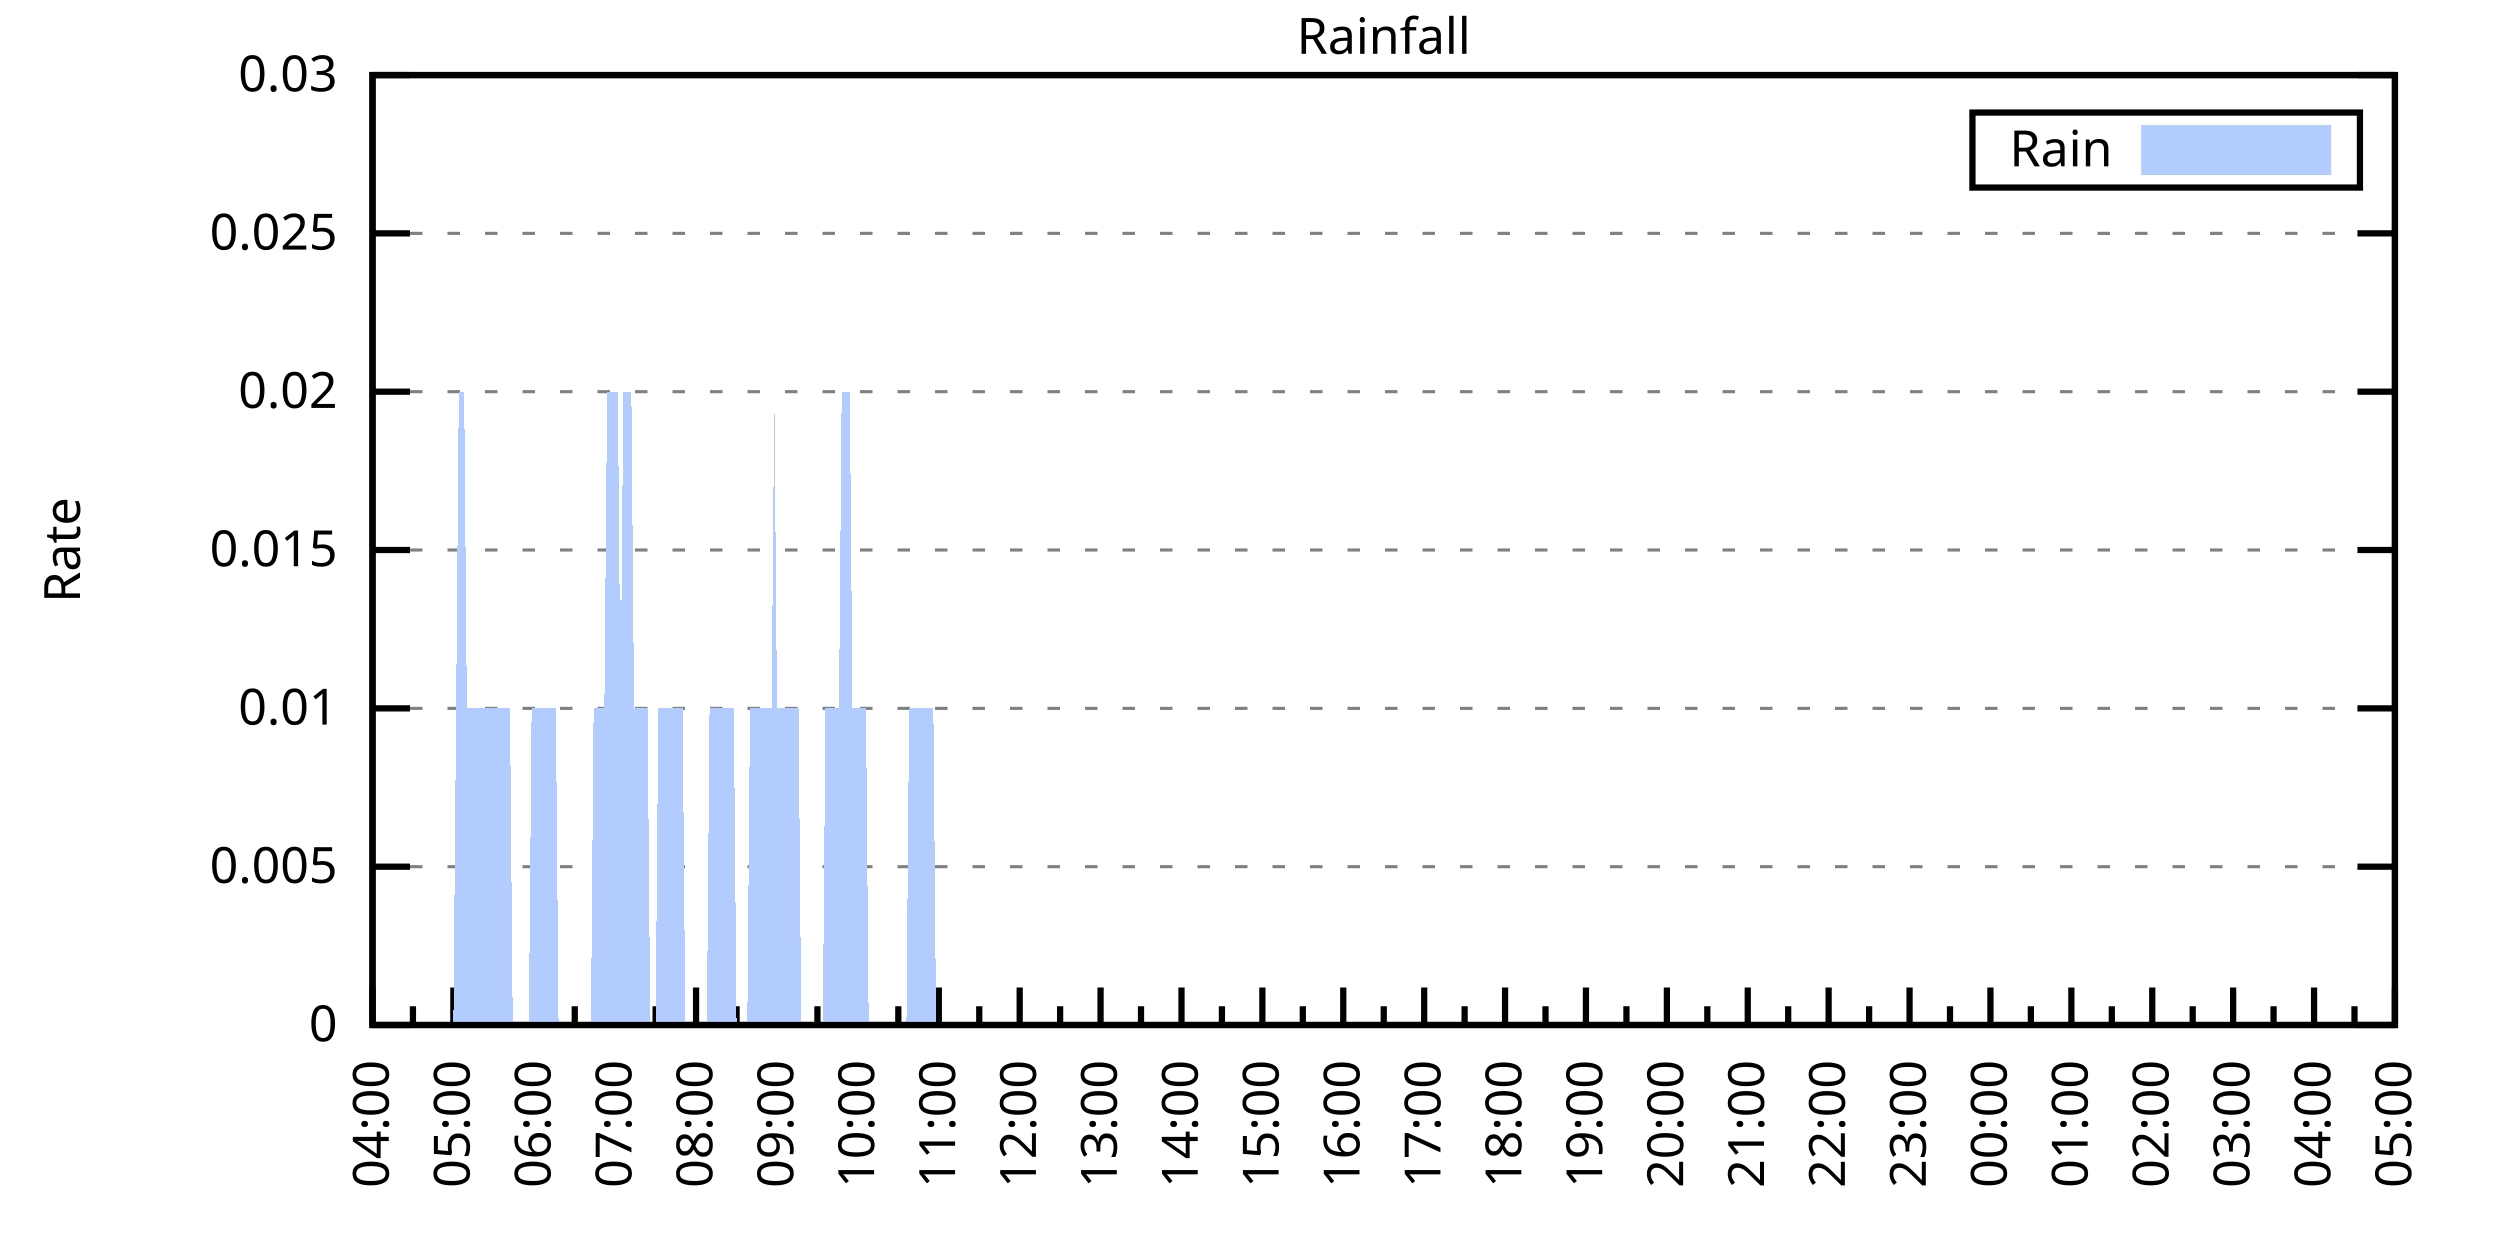
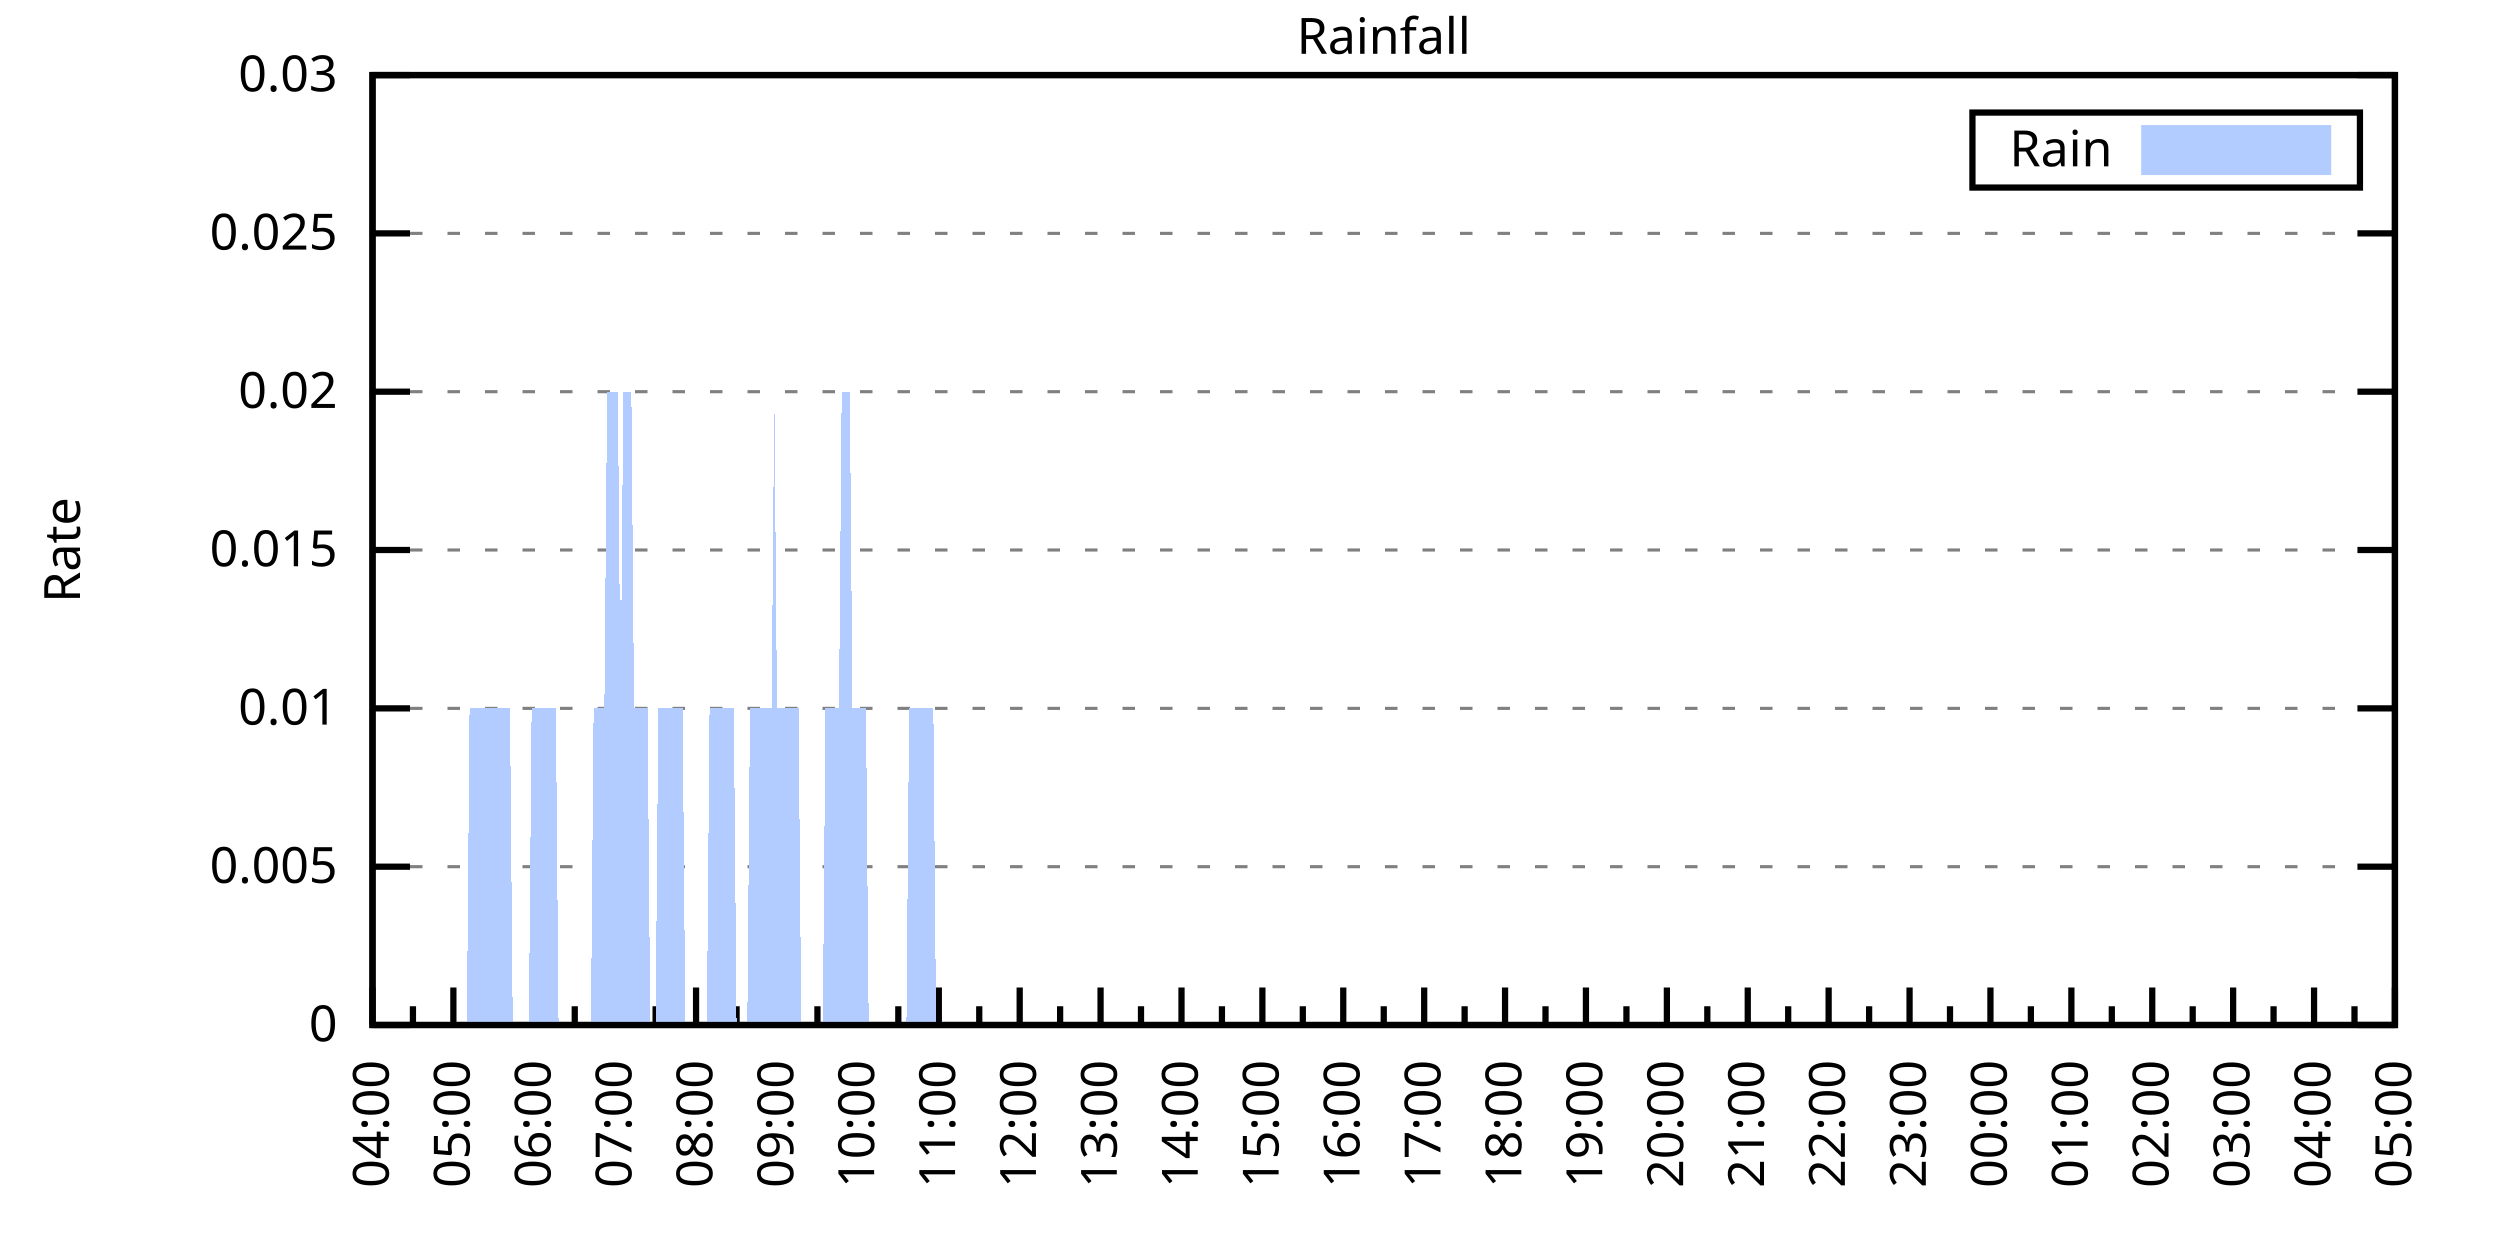
<svg xmlns="http://www.w3.org/2000/svg" xmlns:xlink="http://www.w3.org/1999/xlink" width="400" height="200" viewBox="0 0 400 200">
  <g id="gnuplot_canvas">
    <rect x="0" y="0" width="400" height="200" fill="none" />
    <defs>
      <circle id="gpDot" r="0.5" stroke-width="0.5" stroke="currentColor" />
      <path id="gpPt0" stroke-width="0.333" stroke="currentColor" d="M-1,0 h2 M0,-1 v2" />
      <path id="gpPt1" stroke-width="0.333" stroke="currentColor" d="M-1,-1 L1,1 M1,-1 L-1,1" />
      <path id="gpPt2" stroke-width="0.333" stroke="currentColor" d="M-1,0 L1,0 M0,-1 L0,1 M-1,-1 L1,1 M-1,1 L1,-1" />
      <rect id="gpPt3" stroke-width="0.333" stroke="currentColor" x="-1" y="-1" width="2" height="2" />
      <rect id="gpPt4" stroke-width="0.333" stroke="currentColor" fill="currentColor" x="-1" y="-1" width="2" height="2" />
      <circle id="gpPt5" stroke-width="0.333" stroke="currentColor" cx="0" cy="0" r="1" />
      <use xlink:href="#gpPt5" id="gpPt6" fill="currentColor" stroke="none" />
      <path id="gpPt7" stroke-width="0.333" stroke="currentColor" d="M0,-1.33 L-1.33,0.67 L1.33,0.67 z" />
      <use xlink:href="#gpPt7" id="gpPt8" fill="currentColor" stroke="none" />
      <use xlink:href="#gpPt7" id="gpPt9" stroke="currentColor" transform="rotate(180)" />
      <use xlink:href="#gpPt9" id="gpPt10" fill="currentColor" stroke="none" />
      <use xlink:href="#gpPt3" id="gpPt11" stroke="currentColor" transform="rotate(45)" />
      <use xlink:href="#gpPt11" id="gpPt12" fill="currentColor" stroke="none" />
      <path id="gpPt13" stroke-width="0.333" stroke="currentColor" d="M0,1.330 L1.265,0.411 L0.782,-1.067 L-0.782,-1.076 L-1.265,0.411 z" />
      <use xlink:href="#gpPt13" id="gpPt14" fill="currentColor" stroke="none" />
      <filter id="textbox" filterUnits="objectBoundingBox" x="0" y="0" height="1" width="1">
        <feFlood flood-color="white" flood-opacity="1" result="bgnd" />
        <feComposite in="SourceGraphic" in2="bgnd" operator="atop" />
      </filter>
      <filter id="greybox" filterUnits="objectBoundingBox" x="0" y="0" height="1" width="1">
        <feFlood flood-color="lightgrey" flood-opacity="1" result="grey" />
        <feComposite in="SourceGraphic" in2="grey" operator="atop" />
      </filter>
    </defs>
    <g fill="none" color="white" stroke="currentColor" stroke-width="1.00" stroke-linecap="butt" stroke-linejoin="miter">
</g>
    <g fill="none" color="black" stroke="currentColor" stroke-width="1.00" stroke-linecap="butt" stroke-linejoin="miter">
      <g stroke="none" shape-rendering="crispEdges">
        <polygon fill="rgb(255, 255, 255)" points="59.60,164.00 383.18,164.00 383.18,12.02 59.60,12.02 " />
      </g>
    </g>
    <g fill="none" color="black" stroke="currentColor" stroke-width="1.00" stroke-linecap="butt" stroke-linejoin="miter">
</g>
    <g fill="none" color="black" stroke="black" stroke-width="0.50" stroke-linecap="butt" stroke-linejoin="miter">
</g>
    <g fill="none" color="gray" stroke="currentColor" stroke-width="0.50" stroke-linecap="butt" stroke-linejoin="miter">
      <path stroke="gray" stroke-dasharray="2,4" class="gridline" d="M59.60,164.00 L383.19,164.00  " />
    </g>
    <g fill="none" color="gray" stroke="gray" stroke-width="1.00" stroke-linecap="butt" stroke-linejoin="miter">
</g>
    <g fill="none" color="black" stroke="currentColor" stroke-width="1.00" stroke-linecap="butt" stroke-linejoin="miter">
      <path stroke="black" d="M59.60,164.00 L65.60,164.00 M383.19,164.00 L377.19,164.00  " />
      <g transform="translate(54.00,166.60)" stroke="none" fill="black" font-family="Sans" font-size="8.00" text-anchor="end">
        <text>
          <tspan font-family="Sans"> 0</tspan>
        </text>
      </g>
    </g>
    <g fill="none" color="black" stroke="currentColor" stroke-width="1.00" stroke-linecap="butt" stroke-linejoin="miter">
</g>
    <g fill="none" color="black" stroke="black" stroke-width="0.50" stroke-linecap="butt" stroke-linejoin="miter">
</g>
    <g fill="none" color="gray" stroke="currentColor" stroke-width="0.50" stroke-linecap="butt" stroke-linejoin="miter">
      <path stroke="gray" stroke-dasharray="2,4" class="gridline" d="M59.60,138.67 L383.19,138.67  " />
    </g>
    <g fill="none" color="gray" stroke="gray" stroke-width="1.00" stroke-linecap="butt" stroke-linejoin="miter">
</g>
    <g fill="none" color="black" stroke="currentColor" stroke-width="1.00" stroke-linecap="butt" stroke-linejoin="miter">
      <path stroke="black" d="M59.60,138.67 L65.60,138.67 M383.19,138.67 L377.19,138.67  " />
      <g transform="translate(54.00,141.27)" stroke="none" fill="black" font-family="Sans" font-size="8.00" text-anchor="end">
        <text>
          <tspan font-family="Sans"> 0.005</tspan>
        </text>
      </g>
    </g>
    <g fill="none" color="black" stroke="currentColor" stroke-width="1.00" stroke-linecap="butt" stroke-linejoin="miter">
</g>
    <g fill="none" color="black" stroke="black" stroke-width="0.50" stroke-linecap="butt" stroke-linejoin="miter">
</g>
    <g fill="none" color="gray" stroke="currentColor" stroke-width="0.50" stroke-linecap="butt" stroke-linejoin="miter">
      <path stroke="gray" stroke-dasharray="2,4" class="gridline" d="M59.60,113.34 L383.19,113.34  " />
    </g>
    <g fill="none" color="gray" stroke="gray" stroke-width="1.00" stroke-linecap="butt" stroke-linejoin="miter">
</g>
    <g fill="none" color="black" stroke="currentColor" stroke-width="1.00" stroke-linecap="butt" stroke-linejoin="miter">
      <path stroke="black" d="M59.60,113.34 L65.60,113.34 M383.19,113.34 L377.19,113.34  " />
      <g transform="translate(54.00,115.94)" stroke="none" fill="black" font-family="Sans" font-size="8.00" text-anchor="end">
        <text>
          <tspan font-family="Sans"> 0.01</tspan>
        </text>
      </g>
    </g>
    <g fill="none" color="black" stroke="currentColor" stroke-width="1.00" stroke-linecap="butt" stroke-linejoin="miter">
</g>
    <g fill="none" color="black" stroke="black" stroke-width="0.50" stroke-linecap="butt" stroke-linejoin="miter">
</g>
    <g fill="none" color="gray" stroke="currentColor" stroke-width="0.50" stroke-linecap="butt" stroke-linejoin="miter">
      <path stroke="gray" stroke-dasharray="2,4" class="gridline" d="M59.60,88.00 L383.19,88.00  " />
    </g>
    <g fill="none" color="gray" stroke="gray" stroke-width="1.00" stroke-linecap="butt" stroke-linejoin="miter">
</g>
    <g fill="none" color="black" stroke="currentColor" stroke-width="1.00" stroke-linecap="butt" stroke-linejoin="miter">
      <path stroke="black" d="M59.60,88.00 L65.60,88.00 M383.19,88.00 L377.19,88.00  " />
      <g transform="translate(54.00,90.60)" stroke="none" fill="black" font-family="Sans" font-size="8.00" text-anchor="end">
        <text>
          <tspan font-family="Sans"> 0.015</tspan>
        </text>
      </g>
    </g>
    <g fill="none" color="black" stroke="currentColor" stroke-width="1.00" stroke-linecap="butt" stroke-linejoin="miter">
</g>
    <g fill="none" color="black" stroke="black" stroke-width="0.50" stroke-linecap="butt" stroke-linejoin="miter">
</g>
    <g fill="none" color="gray" stroke="currentColor" stroke-width="0.50" stroke-linecap="butt" stroke-linejoin="miter">
      <path stroke="gray" stroke-dasharray="2,4" class="gridline" d="M59.60,62.67 L383.19,62.67  " />
    </g>
    <g fill="none" color="gray" stroke="gray" stroke-width="1.00" stroke-linecap="butt" stroke-linejoin="miter">
</g>
    <g fill="none" color="black" stroke="currentColor" stroke-width="1.00" stroke-linecap="butt" stroke-linejoin="miter">
      <path stroke="black" d="M59.60,62.67 L65.60,62.67 M383.19,62.67 L377.19,62.67  " />
      <g transform="translate(54.00,65.27)" stroke="none" fill="black" font-family="Sans" font-size="8.00" text-anchor="end">
        <text>
          <tspan font-family="Sans"> 0.02</tspan>
        </text>
      </g>
    </g>
    <g fill="none" color="black" stroke="currentColor" stroke-width="1.00" stroke-linecap="butt" stroke-linejoin="miter">
</g>
    <g fill="none" color="black" stroke="black" stroke-width="0.50" stroke-linecap="butt" stroke-linejoin="miter">
</g>
    <g fill="none" color="gray" stroke="currentColor" stroke-width="0.50" stroke-linecap="butt" stroke-linejoin="miter">
      <path stroke="gray" stroke-dasharray="2,4" class="gridline" d="M59.60,37.34 L383.19,37.34  " />
    </g>
    <g fill="none" color="gray" stroke="gray" stroke-width="1.00" stroke-linecap="butt" stroke-linejoin="miter">
</g>
    <g fill="none" color="black" stroke="currentColor" stroke-width="1.00" stroke-linecap="butt" stroke-linejoin="miter">
      <path stroke="black" d="M59.60,37.34 L65.60,37.34 M383.19,37.34 L377.19,37.34  " />
      <g transform="translate(54.00,39.94)" stroke="none" fill="black" font-family="Sans" font-size="8.00" text-anchor="end">
        <text>
          <tspan font-family="Sans"> 0.025</tspan>
        </text>
      </g>
    </g>
    <g fill="none" color="black" stroke="currentColor" stroke-width="1.00" stroke-linecap="butt" stroke-linejoin="miter">
</g>
    <g fill="none" color="black" stroke="black" stroke-width="0.50" stroke-linecap="butt" stroke-linejoin="miter">
</g>
    <g fill="none" color="gray" stroke="currentColor" stroke-width="0.50" stroke-linecap="butt" stroke-linejoin="miter">
      <path stroke="gray" stroke-dasharray="2,4" class="gridline" d="M59.60,12.01 L383.19,12.01  " />
    </g>
    <g fill="none" color="gray" stroke="gray" stroke-width="1.00" stroke-linecap="butt" stroke-linejoin="miter">
</g>
    <g fill="none" color="black" stroke="currentColor" stroke-width="1.00" stroke-linecap="butt" stroke-linejoin="miter">
      <path stroke="black" d="M59.60,12.01 L65.60,12.01 M383.19,12.01 L377.19,12.01  " />
      <g transform="translate(54.00,14.61)" stroke="none" fill="black" font-family="Sans" font-size="8.00" text-anchor="end">
        <text>
          <tspan font-family="Sans"> 0.03</tspan>
        </text>
      </g>
    </g>
    <g fill="none" color="black" stroke="currentColor" stroke-width="1.00" stroke-linecap="butt" stroke-linejoin="miter">
      <path stroke="black" d="M59.60,164.00 L59.60,158.00  " />
      <g transform="translate(62.20,169.60) rotate(270)" stroke="none" fill="black" font-family="Sans" font-size="8.00" text-anchor="end">
        <text>
          <tspan font-family="Sans">04:00</tspan>
        </text>
      </g>
    </g>
    <g fill="none" color="black" stroke="currentColor" stroke-width="1.00" stroke-linecap="butt" stroke-linejoin="miter">
      <path stroke="black" d="M66.07,164.00 L66.07,161.00 M72.54,164.00 L72.54,158.00  " />
      <g transform="translate(75.14,169.60) rotate(270)" stroke="none" fill="black" font-family="Sans" font-size="8.00" text-anchor="end">
        <text>
          <tspan font-family="Sans">05:00</tspan>
        </text>
      </g>
    </g>
    <g fill="none" color="black" stroke="currentColor" stroke-width="1.00" stroke-linecap="butt" stroke-linejoin="miter">
      <path stroke="black" d="M79.02,164.00 L79.02,161.00 M85.49,164.00 L85.49,158.00  " />
      <g transform="translate(88.09,169.60) rotate(270)" stroke="none" fill="black" font-family="Sans" font-size="8.00" text-anchor="end">
        <text>
          <tspan font-family="Sans">06:00</tspan>
        </text>
      </g>
    </g>
    <g fill="none" color="black" stroke="currentColor" stroke-width="1.00" stroke-linecap="butt" stroke-linejoin="miter">
      <path stroke="black" d="M91.96,164.00 L91.96,161.00 M98.43,164.00 L98.43,158.00  " />
      <g transform="translate(101.03,169.60) rotate(270)" stroke="none" fill="black" font-family="Sans" font-size="8.00" text-anchor="end">
        <text>
          <tspan font-family="Sans">07:00</tspan>
        </text>
      </g>
    </g>
    <g fill="none" color="black" stroke="currentColor" stroke-width="1.00" stroke-linecap="butt" stroke-linejoin="miter">
      <path stroke="black" d="M104.90,164.00 L104.90,161.00 M111.37,164.00 L111.37,158.00  " />
      <g transform="translate(113.97,169.60) rotate(270)" stroke="none" fill="black" font-family="Sans" font-size="8.00" text-anchor="end">
        <text>
          <tspan font-family="Sans">08:00</tspan>
        </text>
      </g>
    </g>
    <g fill="none" color="black" stroke="currentColor" stroke-width="1.00" stroke-linecap="butt" stroke-linejoin="miter">
      <path stroke="black" d="M117.85,164.00 L117.85,161.00 M124.32,164.00 L124.32,158.00  " />
      <g transform="translate(126.92,169.60) rotate(270)" stroke="none" fill="black" font-family="Sans" font-size="8.00" text-anchor="end">
        <text>
          <tspan font-family="Sans">09:00</tspan>
        </text>
      </g>
    </g>
    <g fill="none" color="black" stroke="currentColor" stroke-width="1.00" stroke-linecap="butt" stroke-linejoin="miter">
      <path stroke="black" d="M130.79,164.00 L130.79,161.00 M137.26,164.00 L137.26,158.00  " />
      <g transform="translate(139.86,169.60) rotate(270)" stroke="none" fill="black" font-family="Sans" font-size="8.00" text-anchor="end">
        <text>
          <tspan font-family="Sans">10:00</tspan>
        </text>
      </g>
    </g>
    <g fill="none" color="black" stroke="currentColor" stroke-width="1.00" stroke-linecap="butt" stroke-linejoin="miter">
      <path stroke="black" d="M143.73,164.00 L143.73,161.00 M150.21,164.00 L150.21,158.00  " />
      <g transform="translate(152.81,169.60) rotate(270)" stroke="none" fill="black" font-family="Sans" font-size="8.00" text-anchor="end">
        <text>
          <tspan font-family="Sans">11:00</tspan>
        </text>
      </g>
    </g>
    <g fill="none" color="black" stroke="currentColor" stroke-width="1.00" stroke-linecap="butt" stroke-linejoin="miter">
      <path stroke="black" d="M156.68,164.00 L156.68,161.00 M163.15,164.00 L163.15,158.00  " />
      <g transform="translate(165.75,169.60) rotate(270)" stroke="none" fill="black" font-family="Sans" font-size="8.00" text-anchor="end">
        <text>
          <tspan font-family="Sans">12:00</tspan>
        </text>
      </g>
    </g>
    <g fill="none" color="black" stroke="currentColor" stroke-width="1.00" stroke-linecap="butt" stroke-linejoin="miter">
      <path stroke="black" d="M169.62,164.00 L169.62,161.00 M176.09,164.00 L176.09,158.00  " />
      <g transform="translate(178.69,169.60) rotate(270)" stroke="none" fill="black" font-family="Sans" font-size="8.00" text-anchor="end">
        <text>
          <tspan font-family="Sans">13:00</tspan>
        </text>
      </g>
    </g>
    <g fill="none" color="black" stroke="currentColor" stroke-width="1.00" stroke-linecap="butt" stroke-linejoin="miter">
      <path stroke="black" d="M182.56,164.00 L182.56,161.00 M189.04,164.00 L189.04,158.00  " />
      <g transform="translate(191.64,169.60) rotate(270)" stroke="none" fill="black" font-family="Sans" font-size="8.00" text-anchor="end">
        <text>
          <tspan font-family="Sans">14:00</tspan>
        </text>
      </g>
    </g>
    <g fill="none" color="black" stroke="currentColor" stroke-width="1.00" stroke-linecap="butt" stroke-linejoin="miter">
      <path stroke="black" d="M195.51,164.00 L195.51,161.00 M201.98,164.00 L201.98,158.00  " />
      <g transform="translate(204.58,169.60) rotate(270)" stroke="none" fill="black" font-family="Sans" font-size="8.00" text-anchor="end">
        <text>
          <tspan font-family="Sans">15:00</tspan>
        </text>
      </g>
    </g>
    <g fill="none" color="black" stroke="currentColor" stroke-width="1.00" stroke-linecap="butt" stroke-linejoin="miter">
      <path stroke="black" d="M208.45,164.00 L208.45,161.00 M214.92,164.00 L214.92,158.00  " />
      <g transform="translate(217.52,169.60) rotate(270)" stroke="none" fill="black" font-family="Sans" font-size="8.00" text-anchor="end">
        <text>
          <tspan font-family="Sans">16:00</tspan>
        </text>
      </g>
    </g>
    <g fill="none" color="black" stroke="currentColor" stroke-width="1.00" stroke-linecap="butt" stroke-linejoin="miter">
      <path stroke="black" d="M221.40,164.00 L221.40,161.00 M227.87,164.00 L227.87,158.00  " />
      <g transform="translate(230.47,169.60) rotate(270)" stroke="none" fill="black" font-family="Sans" font-size="8.00" text-anchor="end">
        <text>
          <tspan font-family="Sans">17:00</tspan>
        </text>
      </g>
    </g>
    <g fill="none" color="black" stroke="currentColor" stroke-width="1.00" stroke-linecap="butt" stroke-linejoin="miter">
      <path stroke="black" d="M234.34,164.00 L234.34,161.00 M240.81,164.00 L240.81,158.00  " />
      <g transform="translate(243.41,169.60) rotate(270)" stroke="none" fill="black" font-family="Sans" font-size="8.00" text-anchor="end">
        <text>
          <tspan font-family="Sans">18:00</tspan>
        </text>
      </g>
    </g>
    <g fill="none" color="black" stroke="currentColor" stroke-width="1.00" stroke-linecap="butt" stroke-linejoin="miter">
      <path stroke="black" d="M247.28,164.00 L247.28,161.00 M253.75,164.00 L253.75,158.00  " />
      <g transform="translate(256.35,169.60) rotate(270)" stroke="none" fill="black" font-family="Sans" font-size="8.00" text-anchor="end">
        <text>
          <tspan font-family="Sans">19:00</tspan>
        </text>
      </g>
    </g>
    <g fill="none" color="black" stroke="currentColor" stroke-width="1.00" stroke-linecap="butt" stroke-linejoin="miter">
      <path stroke="black" d="M260.23,164.00 L260.23,161.00 M266.70,164.00 L266.70,158.00  " />
      <g transform="translate(269.30,169.60) rotate(270)" stroke="none" fill="black" font-family="Sans" font-size="8.00" text-anchor="end">
        <text>
          <tspan font-family="Sans">20:00</tspan>
        </text>
      </g>
    </g>
    <g fill="none" color="black" stroke="currentColor" stroke-width="1.00" stroke-linecap="butt" stroke-linejoin="miter">
      <path stroke="black" d="M273.17,164.00 L273.17,161.00 M279.64,164.00 L279.64,158.00  " />
      <g transform="translate(282.24,169.60) rotate(270)" stroke="none" fill="black" font-family="Sans" font-size="8.00" text-anchor="end">
        <text>
          <tspan font-family="Sans">21:00</tspan>
        </text>
      </g>
    </g>
    <g fill="none" color="black" stroke="currentColor" stroke-width="1.00" stroke-linecap="butt" stroke-linejoin="miter">
      <path stroke="black" d="M286.11,164.00 L286.11,161.00 M292.58,164.00 L292.58,158.00  " />
      <g transform="translate(295.18,169.60) rotate(270)" stroke="none" fill="black" font-family="Sans" font-size="8.00" text-anchor="end">
        <text>
          <tspan font-family="Sans">22:00</tspan>
        </text>
      </g>
    </g>
    <g fill="none" color="black" stroke="currentColor" stroke-width="1.00" stroke-linecap="butt" stroke-linejoin="miter">
      <path stroke="black" d="M299.06,164.00 L299.06,161.00 M305.53,164.00 L305.53,158.00  " />
      <g transform="translate(308.13,169.60) rotate(270)" stroke="none" fill="black" font-family="Sans" font-size="8.00" text-anchor="end">
        <text>
          <tspan font-family="Sans">23:00</tspan>
        </text>
      </g>
    </g>
    <g fill="none" color="black" stroke="currentColor" stroke-width="1.00" stroke-linecap="butt" stroke-linejoin="miter">
      <path stroke="black" d="M312.00,164.00 L312.00,161.00 M318.47,164.00 L318.47,158.00  " />
      <g transform="translate(321.07,169.60) rotate(270)" stroke="none" fill="black" font-family="Sans" font-size="8.00" text-anchor="end">
        <text>
          <tspan font-family="Sans">00:00</tspan>
        </text>
      </g>
    </g>
    <g fill="none" color="black" stroke="currentColor" stroke-width="1.00" stroke-linecap="butt" stroke-linejoin="miter">
      <path stroke="black" d="M324.94,164.00 L324.94,161.00 M331.42,164.00 L331.42,158.00  " />
      <g transform="translate(334.02,169.60) rotate(270)" stroke="none" fill="black" font-family="Sans" font-size="8.00" text-anchor="end">
        <text>
          <tspan font-family="Sans">01:00</tspan>
        </text>
      </g>
    </g>
    <g fill="none" color="black" stroke="currentColor" stroke-width="1.00" stroke-linecap="butt" stroke-linejoin="miter">
      <path stroke="black" d="M337.89,164.00 L337.89,161.00 M344.36,164.00 L344.36,158.00  " />
      <g transform="translate(346.96,169.60) rotate(270)" stroke="none" fill="black" font-family="Sans" font-size="8.00" text-anchor="end">
        <text>
          <tspan font-family="Sans">02:00</tspan>
        </text>
      </g>
    </g>
    <g fill="none" color="black" stroke="currentColor" stroke-width="1.00" stroke-linecap="butt" stroke-linejoin="miter">
      <path stroke="black" d="M350.83,164.00 L350.83,161.00 M357.30,164.00 L357.30,158.00  " />
      <g transform="translate(359.90,169.60) rotate(270)" stroke="none" fill="black" font-family="Sans" font-size="8.00" text-anchor="end">
        <text>
          <tspan font-family="Sans">03:00</tspan>
        </text>
      </g>
    </g>
    <g fill="none" color="black" stroke="currentColor" stroke-width="1.00" stroke-linecap="butt" stroke-linejoin="miter">
      <path stroke="black" d="M363.77,164.00 L363.77,161.00 M370.25,164.00 L370.25,158.00  " />
      <g transform="translate(372.85,169.60) rotate(270)" stroke="none" fill="black" font-family="Sans" font-size="8.00" text-anchor="end">
        <text>
          <tspan font-family="Sans">04:00</tspan>
        </text>
      </g>
    </g>
    <g fill="none" color="black" stroke="currentColor" stroke-width="1.00" stroke-linecap="butt" stroke-linejoin="miter">
      <path stroke="black" d="M376.72,164.00 L376.72,161.00 M383.19,164.00 L383.19,158.00  " />
      <g transform="translate(385.79,169.60) rotate(270)" stroke="none" fill="black" font-family="Sans" font-size="8.00" text-anchor="end">
        <text>
          <tspan font-family="Sans">05:00</tspan>
        </text>
      </g>
    </g>
    <g fill="none" color="black" stroke="currentColor" stroke-width="1.00" stroke-linecap="butt" stroke-linejoin="miter">
</g>
    <g fill="none" color="black" stroke="currentColor" stroke-width="1.00" stroke-linecap="butt" stroke-linejoin="miter">
      <path stroke="black" d="M59.60,12.01 L59.60,164.00 L383.19,164.00 L383.19,12.01 L59.60,12.01 Z  " />
    </g>
    <g fill="none" color="black" stroke="currentColor" stroke-width="1.00" stroke-linecap="butt" stroke-linejoin="miter">
      <g transform="translate(12.80,88.01) rotate(270)" stroke="none" fill="black" font-family="Sans" font-size="8.00" text-anchor="middle">
        <text>
          <tspan font-family="Sans">Rate</tspan>
        </text>
      </g>
    </g>
    <g fill="none" color="black" stroke="currentColor" stroke-width="1.00" stroke-linecap="butt" stroke-linejoin="miter">
</g>
    <g fill="none" color="black" stroke="currentColor" stroke-width="1.00" stroke-linecap="butt" stroke-linejoin="miter">
      <path stroke="black" d="M315.59,30.01 L315.59,18.01 L377.59,18.01 L377.59,30.01 L315.59,30.01 Z  " />
    </g>
    <g id="Rainfall_plot_1">
      <g fill="none" color="white" stroke="black" stroke-width="2.00" stroke-linecap="butt" stroke-linejoin="miter">
</g>
      <g fill="none" color="black" stroke="currentColor" stroke-width="2.00" stroke-linecap="butt" stroke-linejoin="miter">
        <g transform="translate(337.99,26.61)" stroke="none" fill="black" font-family="Sans" font-size="8.00" text-anchor="end">
          <text>
            <tspan font-family="Sans">Rain</tspan>
          </text>
        </g>
      </g>
      <g fill="none" color="black" stroke="currentColor" stroke-width="2.00" stroke-linecap="butt" stroke-linejoin="miter">
        <g stroke="none" shape-rendering="crispEdges">
          <polygon fill="rgb(178, 204, 255)" points="343.59,27.01 371.99,27.01 371.99,21.01 343.59,21.01 " />
        </g>
        <path stroke="rgb(178, 204, 255)" d="M343.59,27.01 L371.99,27.01 L371.99,21.01 L343.59,21.01 L343.59,27.01 Z  " />
      </g>
      <g fill="none" color="black" stroke="currentColor" stroke-width="2.00" stroke-linecap="butt" stroke-linejoin="miter">
        <g stroke="none" shape-rendering="crispEdges">
-           <polygon fill="rgb(178, 204, 255)" points="68.66,164.00 69.09,164.00 69.52,164.00 69.95,164.00 70.39,164.00 70.82,164.00 71.25,164.00 71.68,164.00 72.11,164.00 72.54,164.00 72.98,113.34 73.41,62.67 73.84,62.67 74.27,62.67 74.70,113.34 75.13,113.34 75.56,113.34 76.00,113.34 76.43,113.34 76.86,113.34 77.29,113.34 77.72,113.34 78.15,113.34 78.58,113.34 79.02,113.34 79.45,113.34 79.88,113.34 80.31,113.34 80.74,113.34 81.17,113.34 81.60,113.34 82.04,164.00 82.47,164.00 82.90,164.00 83.33,164.00 83.76,164.00 84.19,164.00 84.62,164.00 85.06,113.34 85.49,113.34 85.92,113.34 86.35,113.34 86.78,113.34 87.21,113.34 87.64,113.34 88.08,113.34 88.51,113.34 88.94,113.34 89.37,164.00 89.80,164.00 90.23,164.00 90.66,164.00 91.10,164.00 91.53,164.00 91.96,164.00 92.39,164.00 92.82,164.00 93.25,164.00 93.68,164.00 94.12,164.00 94.55,164.00 94.98,113.34 95.41,113.34 95.84,113.34 96.27,113.34 96.70,113.34 97.14,62.67 97.57,62.67 98.00,62.67 98.43,62.67 98.86,62.67 99.29,113.34 99.73,62.67 100.16,62.67 100.59,62.67 101.02,62.67 101.45,113.34 101.88,113.34 102.31,113.34 102.75,113.34 103.18,113.34 103.61,113.34 104.04,164.00 104.47,164.00 104.90,164.00 105.33,113.34 105.77,113.34 106.20,113.34 106.63,113.34 107.06,113.34 107.49,113.34 107.92,113.34 108.35,113.34 108.79,113.34 109.22,113.34 109.65,164.00 110.08,164.00 110.51,164.00 110.94,164.00 111.37,164.00 111.81,164.00 112.24,164.00 112.67,164.00 113.10,164.00 113.53,113.34 113.96,113.34 114.39,113.34 114.83,113.34 115.26,113.34 115.69,113.34 116.12,113.34 116.55,113.34 116.98,113.34 117.41,113.34 117.85,164.00 118.28,164.00 118.71,164.00 119.14,164.00 119.57,164.00 120.00,113.34 120.43,113.34 120.87,113.34 121.30,113.34 121.73,113.34 122.16,113.34 122.59,113.34 123.02,113.34 123.46,113.34 123.89,62.67 124.32,113.34 124.75,113.34 125.18,113.34 125.61,113.34 126.04,113.34 126.48,113.34 126.91,113.34 127.34,113.34 127.77,113.34 128.20,164.00 128.63,164.00 129.06,164.00 129.50,164.00 129.93,164.00 130.36,164.00 130.79,164.00 131.22,164.00 131.65,164.00 132.08,113.34 132.52,113.34 132.95,113.34 133.38,113.34 133.81,113.34 134.24,113.34 134.67,62.67 135.10,62.67 135.54,62.67 135.97,62.67 136.40,113.34 136.83,113.34 137.26,113.34 137.69,113.34 138.12,113.34 138.56,113.34 138.99,164.00 139.42,164.00 139.85,164.00 140.28,164.00 140.71,164.00 141.14,164.00 141.58,164.00 142.01,164.00 142.44,164.00 142.87,164.00 143.30,164.00 143.73,164.00 144.16,164.00 144.60,164.00 145.03,164.00 145.46,113.34 145.89,113.34 146.32,113.34 146.75,113.34 147.19,113.34 147.62,113.34 148.05,113.34 148.48,113.34 148.91,113.34 149.34,113.34 149.77,164.00 150.21,164.00 150.64,164.00 151.07,164.00 151.50,164.00 151.93,164.00 152.36,164.00 152.79,164.00 153.23,164.00 153.66,164.00 154.09,164.00 154.52,164.00 154.95,164.00 155.38,164.00 155.81,164.00 156.25,164.00 156.68,164.00 157.11,164.00 157.54,164.00 157.97,164.00 158.40,164.00 158.83,164.00 159.27,164.00 159.70,164.00 160.13,164.00 160.56,164.00 160.99,164.00 161.42,164.00 161.85,164.00 162.29,164.00 162.72,164.00 163.15,164.00 163.58,164.00 164.01,164.00 164.44,164.00 164.87,164.00 165.31,164.00 165.74,164.00 166.17,164.00 166.60,164.00 167.03,164.00 167.46,164.00 167.89,164.00 168.33,164.00 168.76,164.00 169.19,164.00 169.62,164.00 170.05,164.00 170.48,164.00 170.91,164.00 171.35,164.00 171.78,164.00 172.21,164.00 172.64,164.00 173.07,164.00 173.50,164.00 173.94,164.00 174.37,164.00 174.80,164.00 175.23,164.00 175.66,164.00 176.09,164.00 176.52,164.00 176.96,164.00 177.39,164.00 177.82,164.00 178.25,164.00 178.68,164.00 179.11,164.00 179.54,164.00 179.98,164.00 180.41,164.00 180.84,164.00 181.27,164.00 181.70,164.00 182.13,164.00 182.56,164.00 183.00,164.00 183.43,164.00 183.86,164.00 184.29,164.00 184.72,164.00 185.15,164.00 185.58,164.00 186.02,164.00 186.45,164.00 186.88,164.00 187.31,164.00 187.74,164.00 188.17,164.00 188.60,164.00 189.04,164.00 189.47,164.00 189.90,164.00 190.33,164.00 190.76,164.00 191.19,164.00 191.62,164.00 192.06,164.00 192.49,164.00 192.92,164.00 193.35,164.00 193.78,164.00 194.21,164.00 194.64,164.00 195.08,164.00 195.51,164.00 195.94,164.00 196.37,164.00 196.80,164.00 197.23,164.00 197.67,164.00 198.10,164.00 198.53,164.00 198.96,164.00 199.39,164.00 199.82,164.00 200.25,164.00 200.69,164.00 201.12,164.00 201.55,164.00 201.98,164.00 202.41,164.00 202.84,164.00 203.27,164.00 203.71,164.00 204.14,164.00 204.57,164.00 205.00,164.00 205.43,164.00 205.86,164.00 206.29,164.00 206.73,164.00 207.16,164.00 207.59,164.00 208.02,164.00 208.45,164.00 208.88,164.00 209.31,164.00 209.75,164.00 210.18,164.00 210.61,164.00 211.04,164.00 211.47,164.00 211.90,164.00 212.33,164.00 212.77,164.00 213.20,164.00 213.63,164.00 214.06,164.00 214.49,164.00 214.92,164.00 215.35,164.00 215.79,164.00 216.22,164.00 216.65,164.00 217.08,164.00 217.51,164.00 217.94,164.00 218.37,164.00 218.81,164.00 219.24,164.00 219.67,164.00 220.10,164.00 220.53,164.00 220.96,164.00 221.40,164.00 221.83,164.00 222.26,164.00 222.69,164.00 223.12,164.00 223.55,164.00 223.98,164.00 224.42,164.00 224.85,164.00 225.28,164.00 225.71,164.00 226.14,164.00 226.57,164.00 227.00,164.00 227.44,164.00 227.87,164.00 228.30,164.00 228.73,164.00 229.16,164.00 229.59,164.00 230.02,164.00 230.46,164.00 230.89,164.00 231.32,164.00 231.75,164.00 232.18,164.00 232.61,164.00 233.04,164.00 233.48,164.00 233.91,164.00 234.34,164.00 234.77,164.00 235.20,164.00 235.63,164.00 236.06,164.00 236.50,164.00 236.93,164.00 237.36,164.00 237.79,164.00 238.22,164.00 238.65,164.00 239.08,164.00 239.52,164.00 239.95,164.00 240.38,164.00 240.81,164.00 241.24,164.00 241.67,164.00 242.10,164.00 242.54,164.00 242.97,164.00 243.40,164.00 243.83,164.00 244.26,164.00 244.69,164.00 245.12,164.00 245.56,164.00 245.99,164.00 246.42,164.00 246.85,164.00 247.28,164.00 247.71,164.00 248.15,164.00 248.58,164.00 249.01,164.00 249.44,164.00 249.87,164.00 250.30,164.00 250.73,164.00 251.17,164.00 251.60,164.00 252.03,164.00 252.46,164.00 252.89,164.00 253.32,164.00 253.75,164.00 254.19,164.00 254.62,164.00 255.05,164.00 255.48,164.00 255.91,164.00 256.34,164.00 256.77,164.00 257.21,164.00 257.64,164.00 258.07,164.00 258.50,164.00 258.93,164.00 259.36,164.00 259.79,164.00 260.23,164.00 260.66,164.00 261.09,164.00 261.52,164.00 261.95,164.00 262.38,164.00 262.81,164.00 263.25,164.00 263.68,164.00 264.11,164.00 264.54,164.00 264.97,164.00 265.40,164.00 265.83,164.00 266.27,164.00 266.70,164.00 267.13,164.00 267.56,164.00 267.99,164.00 268.42,164.00 268.85,164.00 269.29,164.00 269.72,164.00 270.15,164.00 270.58,164.00 271.01,164.00 271.44,164.00 271.88,164.00 272.31,164.00 272.74,164.00 273.17,164.00 273.60,164.00 274.03,164.00 274.46,164.00 274.90,164.00 275.33,164.00 275.76,164.00 276.62,164.00 277.05,164.00 277.48,164.00 277.92,164.00 278.35,164.00 278.78,164.00 279.21,164.00 279.64,164.00 280.07,164.00 280.50,164.00 280.94,164.00 281.37,164.00 281.80,164.00 282.23,164.00 282.66,164.00 283.09,164.00 283.52,164.00 283.96,164.00 284.39,164.00 284.82,164.00 285.25,164.00 285.68,164.00 286.11,164.00 286.54,164.00 286.98,164.00 287.41,164.00 287.84,164.00 288.27,164.00 288.70,164.00 289.13,164.00 289.56,164.00 290.00,164.00 290.43,164.00 290.86,164.00 291.29,164.00 291.72,164.00 292.15,164.00 292.58,164.00 293.02,164.00 293.45,164.00 293.88,164.00 294.31,164.00 294.74,164.00 295.17,164.00 295.60,164.00 296.04,164.00 296.47,164.00 296.90,164.00 297.33,164.00 297.76,164.00 298.19,164.00 298.63,164.00 299.06,164.00 299.49,164.00 299.92,164.00 300.35,164.00 300.78,164.00 301.21,164.00 301.65,164.00 302.08,164.00 302.51,164.00 302.94,164.00 303.37,164.00 303.80,164.00 304.23,164.00 304.67,164.00 305.10,164.00 305.53,164.00 305.96,164.00 306.39,164.00 306.82,164.00 307.25,164.00 307.69,164.00 308.12,164.00 308.55,164.00 308.98,164.00 309.41,164.00 309.84,164.00 310.27,164.00 310.71,164.00 311.14,164.00 311.57,164.00 312.00,164.00 312.43,164.00 312.86,164.00 313.29,164.00 313.73,164.00 314.16,164.00 314.59,164.00 315.02,164.00 315.45,164.00 315.88,164.00 316.31,164.00 316.75,164.00 317.18,164.00 317.61,164.00 318.04,164.00 318.47,164.00 318.90,164.00 319.33,164.00 319.77,164.00 320.20,164.00 320.63,164.00 321.06,164.00 321.49,164.00 321.92,164.00 322.36,164.00 322.79,164.00 323.22,164.00 323.65,164.00 324.08,164.00 324.51,164.00 324.94,164.00 325.38,164.00 325.81,164.00 326.24,164.00 326.67,164.00 327.10,164.00 327.53,164.00 327.96,164.00 328.40,164.00 328.83,164.00 329.26,164.00 329.69,164.00 330.12,164.00 330.55,164.00 330.98,164.00 331.42,164.00 331.85,164.00 332.28,164.00 332.71,164.00 333.14,164.00 333.57,164.00 334.00,164.00 334.44,164.00 334.87,164.00 335.30,164.00 335.73,164.00 336.16,164.00 336.59,164.00 337.02,164.00 337.46,164.00 337.89,164.00 338.32,164.00 338.75,164.00 339.18,164.00 339.61,164.00 340.04,164.00 340.48,164.00 340.91,164.00 341.34,164.00 341.77,164.00 342.20,164.00 342.63,164.00 343.06,164.00 343.50,164.00 343.93,164.00 344.36,164.00 344.79,164.00 345.22,164.00 345.65,164.00 346.09,164.00 346.52,164.00 346.95,164.00 347.38,164.00 347.81,164.00 348.24,164.00 348.67,164.00 349.11,164.00 349.54,164.00 349.97,164.00 350.40,164.00 350.83,164.00 351.26,164.00 351.69,164.00 352.13,164.00 352.56,164.00 352.99,164.00 353.42,164.00 353.85,164.00 354.28,164.00 354.71,164.00 355.15,164.00 355.58,164.00 356.01,164.00 356.44,164.00 356.87,164.00 357.30,164.00 357.73,164.00 358.17,164.00 358.60,164.00 359.03,164.00 359.46,164.00 359.89,164.00 360.32,164.00 360.75,164.00 361.19,164.00 361.62,164.00 362.05,164.00 362.48,164.00 362.91,164.00 363.34,164.00 363.77,164.00 364.21,164.00 364.64,164.00 365.07,164.00 365.50,164.00 365.93,164.00 366.36,164.00 366.79,164.00 367.23,164.00 367.66,164.00 368.09,164.00 368.52,164.00 368.95,164.00 369.38,164.00 369.81,164.00 370.25,164.00 370.68,164.00 371.11,164.00 371.54,164.00 371.97,164.00 372.40,164.00 372.84,164.00 373.27,164.00 373.70,164.00 374.13,164.00 374.56,164.00 374.99,164.00 375.42,164.00 375.86,164.00 376.29,164.00 376.72,164.00 377.15,164.00 377.58,164.00 378.01,164.00 378.44,164.00 378.88,164.00 378.88,164.00 68.66,164.00 " />
+           <polygon fill="rgb(178, 204, 255)" points="70.82,164.00 71.25,164.00 71.68,164.00 72.11,164.00 72.54,164.00 72.98,164.00 73.41,164.00 73.84,164.00 74.27,164.00 74.70,164.00 75.13,113.34 75.56,113.34 76.00,113.34 76.43,113.34 76.86,113.34 77.29,113.34 77.72,113.34 78.15,113.34 78.58,113.34 79.02,113.34 79.45,113.34 79.88,113.34 80.31,113.34 80.74,113.34 81.17,113.34 81.60,113.34 82.04,164.00 82.47,164.00 82.90,164.00 83.33,164.00 83.76,164.00 84.19,164.00 84.62,164.00 85.06,113.34 85.49,113.34 85.92,113.34 86.35,113.34 86.78,113.34 87.21,113.34 87.64,113.34 88.08,113.34 88.51,113.34 88.94,113.34 89.37,164.00 89.80,164.00 90.23,164.00 90.66,164.00 91.10,164.00 91.53,164.00 91.96,164.00 92.39,164.00 92.82,164.00 93.25,164.00 93.68,164.00 94.12,164.00 94.55,164.00 94.98,113.34 95.41,113.34 95.84,113.34 96.27,113.34 96.70,113.34 97.14,62.67 97.57,62.67 98.00,62.67 98.43,62.67 98.86,62.67 99.29,113.34 99.73,62.67 100.16,62.67 100.59,62.67 101.02,62.67 101.45,113.34 101.88,113.34 102.31,113.34 102.75,113.34 103.18,113.34 103.61,113.34 104.04,164.00 104.47,164.00 104.90,164.00 105.33,113.34 105.77,113.34 106.20,113.34 106.63,113.34 107.06,113.34 107.49,113.34 107.92,113.34 108.35,113.34 108.79,113.34 109.22,113.34 109.65,164.00 110.08,164.00 110.51,164.00 110.94,164.00 111.37,164.00 111.81,164.00 112.24,164.00 112.67,164.00 113.10,164.00 113.53,113.34 113.96,113.34 114.39,113.34 114.83,113.34 115.26,113.34 115.69,113.34 116.12,113.34 116.55,113.34 116.98,113.34 117.41,113.34 117.85,164.00 118.28,164.00 118.71,164.00 119.14,164.00 119.57,164.00 120.00,113.34 120.43,113.34 120.87,113.34 121.30,113.34 121.73,113.34 122.16,113.34 122.59,113.34 123.02,113.34 123.46,113.34 123.89,62.67 124.32,113.34 124.75,113.34 125.18,113.34 125.61,113.34 126.04,113.34 126.48,113.34 126.91,113.34 127.34,113.34 127.77,113.34 128.20,164.00 128.63,164.00 129.06,164.00 129.50,164.00 129.93,164.00 130.36,164.00 130.79,164.00 131.22,164.00 131.65,164.00 132.08,113.34 132.52,113.34 132.95,113.34 133.38,113.34 133.81,113.34 134.24,113.34 134.67,62.67 135.10,62.67 135.54,62.67 135.97,62.67 136.40,113.34 136.83,113.34 137.26,113.34 137.69,113.34 138.12,113.34 138.56,113.34 138.99,164.00 139.42,164.00 139.85,164.00 140.28,164.00 140.71,164.00 141.14,164.00 141.58,164.00 142.01,164.00 142.44,164.00 142.87,164.00 143.30,164.00 143.73,164.00 144.16,164.00 144.60,164.00 145.03,164.00 145.46,113.34 145.89,113.34 146.32,113.34 146.75,113.34 147.19,113.34 147.62,113.34 148.05,113.34 148.48,113.34 148.91,113.34 149.34,113.34 149.77,164.00 150.21,164.00 150.64,164.00 151.07,164.00 151.50,164.00 151.93,164.00 152.36,164.00 152.79,164.00 153.23,164.00 153.66,164.00 154.09,164.00 154.52,164.00 154.95,164.00 155.38,164.00 155.81,164.00 156.25,164.00 156.68,164.00 157.11,164.00 157.54,164.00 157.97,164.00 158.40,164.00 158.83,164.00 159.27,164.00 159.70,164.00 160.13,164.00 160.56,164.00 160.99,164.00 161.42,164.00 161.85,164.00 162.29,164.00 162.72,164.00 163.15,164.00 163.58,164.00 164.01,164.00 164.44,164.00 164.87,164.00 165.31,164.00 165.74,164.00 166.17,164.00 166.60,164.00 167.03,164.00 167.46,164.00 167.89,164.00 168.33,164.00 168.76,164.00 169.19,164.00 169.62,164.00 170.05,164.00 170.48,164.00 170.91,164.00 171.35,164.00 171.78,164.00 172.21,164.00 172.64,164.00 173.07,164.00 173.50,164.00 173.94,164.00 174.37,164.00 174.80,164.00 175.23,164.00 175.66,164.00 176.09,164.00 176.52,164.00 176.96,164.00 177.39,164.00 177.82,164.00 178.25,164.00 178.68,164.00 179.11,164.00 179.54,164.00 179.98,164.00 180.41,164.00 180.84,164.00 181.27,164.00 181.70,164.00 182.13,164.00 182.56,164.00 183.00,164.00 183.43,164.00 183.86,164.00 184.29,164.00 184.72,164.00 185.15,164.00 185.58,164.00 186.02,164.00 186.45,164.00 186.88,164.00 187.31,164.00 187.74,164.00 188.17,164.00 188.60,164.00 189.04,164.00 189.47,164.00 189.90,164.00 190.33,164.00 190.76,164.00 191.19,164.00 191.62,164.00 192.06,164.00 192.49,164.00 192.92,164.00 193.35,164.00 193.78,164.00 194.21,164.00 194.64,164.00 195.08,164.00 195.51,164.00 195.94,164.00 196.37,164.00 196.80,164.00 197.23,164.00 197.67,164.00 198.10,164.00 198.53,164.00 198.96,164.00 199.39,164.00 199.82,164.00 200.25,164.00 200.69,164.00 201.12,164.00 201.55,164.00 201.98,164.00 202.41,164.00 202.84,164.00 203.27,164.00 203.71,164.00 204.14,164.00 204.57,164.00 205.00,164.00 205.43,164.00 205.86,164.00 206.29,164.00 206.73,164.00 207.16,164.00 207.59,164.00 208.02,164.00 208.45,164.00 208.88,164.00 209.31,164.00 209.75,164.00 210.18,164.00 210.61,164.00 211.04,164.00 211.47,164.00 211.90,164.00 212.33,164.00 212.77,164.00 213.20,164.00 213.63,164.00 214.06,164.00 214.49,164.00 214.92,164.00 215.35,164.00 215.79,164.00 216.22,164.00 216.65,164.00 217.08,164.00 217.51,164.00 217.94,164.00 218.37,164.00 218.81,164.00 219.24,164.00 219.67,164.00 220.10,164.00 220.53,164.00 220.96,164.00 221.40,164.00 221.83,164.00 222.26,164.00 222.69,164.00 223.12,164.00 223.55,164.00 223.98,164.00 224.42,164.00 224.85,164.00 225.28,164.00 225.71,164.00 226.14,164.00 226.57,164.00 227.00,164.00 227.44,164.00 227.87,164.00 228.30,164.00 228.73,164.00 229.16,164.00 229.59,164.00 230.02,164.00 230.46,164.00 230.89,164.00 231.32,164.00 231.75,164.00 232.18,164.00 232.61,164.00 233.04,164.00 233.48,164.00 233.91,164.00 234.34,164.00 234.77,164.00 235.20,164.00 235.63,164.00 236.06,164.00 236.50,164.00 236.93,164.00 237.36,164.00 237.79,164.00 238.22,164.00 238.65,164.00 239.08,164.00 239.52,164.00 239.95,164.00 240.38,164.00 240.81,164.00 241.24,164.00 241.67,164.00 242.10,164.00 242.54,164.00 242.97,164.00 243.40,164.00 243.83,164.00 244.26,164.00 244.69,164.00 245.12,164.00 245.56,164.00 245.99,164.00 246.42,164.00 246.85,164.00 247.28,164.00 247.71,164.00 248.15,164.00 248.58,164.00 249.01,164.00 249.44,164.00 249.87,164.00 250.30,164.00 250.73,164.00 251.17,164.00 251.60,164.00 252.03,164.00 252.46,164.00 252.89,164.00 253.32,164.00 253.75,164.00 254.19,164.00 254.62,164.00 255.05,164.00 255.48,164.00 255.91,164.00 256.34,164.00 256.77,164.00 257.21,164.00 257.64,164.00 258.07,164.00 258.50,164.00 258.93,164.00 259.36,164.00 259.79,164.00 260.23,164.00 260.66,164.00 261.09,164.00 261.52,164.00 261.95,164.00 262.38,164.00 262.81,164.00 263.25,164.00 263.68,164.00 264.11,164.00 264.54,164.00 264.97,164.00 265.40,164.00 265.83,164.00 266.27,164.00 266.70,164.00 267.13,164.00 267.56,164.00 267.99,164.00 268.42,164.00 268.85,164.00 269.29,164.00 269.72,164.00 270.15,164.00 270.58,164.00 271.01,164.00 271.44,164.00 271.88,164.00 272.31,164.00 272.74,164.00 273.17,164.00 273.60,164.00 274.03,164.00 274.46,164.00 274.90,164.00 275.33,164.00 275.76,164.00 276.62,164.00 277.05,164.00 277.48,164.00 277.92,164.00 278.35,164.00 278.78,164.00 279.21,164.00 279.64,164.00 280.07,164.00 280.50,164.00 280.94,164.00 281.37,164.00 281.80,164.00 282.23,164.00 282.66,164.00 283.09,164.00 283.52,164.00 283.96,164.00 284.39,164.00 284.82,164.00 285.25,164.00 285.68,164.00 286.11,164.00 286.54,164.00 286.98,164.00 287.41,164.00 287.84,164.00 288.27,164.00 288.70,164.00 289.13,164.00 289.56,164.00 290.00,164.00 290.43,164.00 290.86,164.00 291.29,164.00 291.72,164.00 292.15,164.00 292.58,164.00 293.02,164.00 293.45,164.00 293.88,164.00 294.31,164.00 294.74,164.00 295.17,164.00 295.60,164.00 296.04,164.00 296.47,164.00 296.90,164.00 297.33,164.00 297.76,164.00 298.19,164.00 298.63,164.00 299.06,164.00 299.49,164.00 299.92,164.00 300.35,164.00 300.78,164.00 301.21,164.00 301.65,164.00 302.08,164.00 302.51,164.00 302.94,164.00 303.37,164.00 303.80,164.00 304.23,164.00 304.67,164.00 305.10,164.00 305.53,164.00 305.96,164.00 306.39,164.00 306.82,164.00 307.25,164.00 307.69,164.00 308.12,164.00 308.55,164.00 308.98,164.00 309.41,164.00 309.84,164.00 310.27,164.00 310.71,164.00 311.14,164.00 311.57,164.00 312.00,164.00 312.43,164.00 312.86,164.00 313.29,164.00 313.73,164.00 314.16,164.00 314.59,164.00 315.02,164.00 315.45,164.00 315.88,164.00 316.31,164.00 316.75,164.00 317.18,164.00 317.61,164.00 318.04,164.00 318.47,164.00 318.90,164.00 319.33,164.00 319.77,164.00 320.20,164.00 320.63,164.00 321.06,164.00 321.49,164.00 321.92,164.00 322.36,164.00 322.79,164.00 323.22,164.00 323.65,164.00 324.08,164.00 324.51,164.00 324.94,164.00 325.38,164.00 325.81,164.00 326.24,164.00 326.67,164.00 327.10,164.00 327.53,164.00 327.96,164.00 328.40,164.00 328.83,164.00 329.26,164.00 329.69,164.00 330.12,164.00 330.55,164.00 330.98,164.00 331.42,164.00 331.85,164.00 332.28,164.00 332.71,164.00 333.14,164.00 333.57,164.00 334.00,164.00 334.44,164.00 334.87,164.00 335.30,164.00 335.73,164.00 336.16,164.00 336.59,164.00 337.02,164.00 337.46,164.00 337.89,164.00 338.32,164.00 338.75,164.00 339.18,164.00 339.61,164.00 340.04,164.00 340.48,164.00 340.91,164.00 341.34,164.00 341.77,164.00 342.20,164.00 342.63,164.00 343.06,164.00 343.50,164.00 343.93,164.00 344.36,164.00 344.79,164.00 345.22,164.00 345.65,164.00 346.09,164.00 346.52,164.00 346.95,164.00 347.38,164.00 347.81,164.00 348.24,164.00 348.67,164.00 349.11,164.00 349.54,164.00 349.97,164.00 350.40,164.00 350.83,164.00 351.26,164.00 351.69,164.00 352.13,164.00 352.56,164.00 352.99,164.00 353.42,164.00 353.85,164.00 354.28,164.00 354.71,164.00 355.15,164.00 355.58,164.00 356.01,164.00 356.44,164.00 356.87,164.00 357.30,164.00 357.73,164.00 358.17,164.00 358.60,164.00 359.03,164.00 359.46,164.00 359.89,164.00 360.32,164.00 360.75,164.00 361.19,164.00 361.62,164.00 362.05,164.00 362.48,164.00 362.91,164.00 363.34,164.00 363.77,164.00 364.21,164.00 364.64,164.00 365.07,164.00 365.50,164.00 365.93,164.00 366.36,164.00 366.79,164.00 367.23,164.00 367.66,164.00 368.09,164.00 368.52,164.00 368.95,164.00 369.38,164.00 369.81,164.00 370.25,164.00 370.68,164.00 371.11,164.00 371.54,164.00 371.97,164.00 372.40,164.00 372.84,164.00 373.27,164.00 373.70,164.00 374.13,164.00 374.56,164.00 374.99,164.00 375.42,164.00 375.86,164.00 376.29,164.00 376.72,164.00 377.15,164.00 377.58,164.00 378.01,164.00 378.44,164.00 378.88,164.00 379.31,164.00 379.74,164.00 380.17,164.00 380.60,164.00 381.03,164.00 381.03,164.00 70.82,164.00 " />
        </g>
      </g>
    </g>
    <g fill="none" color="black" stroke="currentColor" stroke-width="2.00" stroke-linecap="butt" stroke-linejoin="miter">
</g>
    <g fill="none" color="black" stroke="black" stroke-width="1.00" stroke-linecap="butt" stroke-linejoin="miter">
</g>
    <g fill="none" color="black" stroke="currentColor" stroke-width="1.00" stroke-linecap="butt" stroke-linejoin="miter">
      <path stroke="black" d="M59.60,12.01 L59.60,164.00 L383.19,164.00 L383.19,12.01 L59.60,12.01 Z  " />
    </g>
    <g fill="none" color="black" stroke="currentColor" stroke-width="1.00" stroke-linecap="butt" stroke-linejoin="miter">
      <g transform="translate(221.39,8.61)" stroke="none" fill="black" font-family="Sans" font-size="8.00" text-anchor="middle">
        <text>
          <tspan font-family="Sans">Rainfall</tspan>
        </text>
      </g>
    </g>
    <g fill="none" color="black" stroke="currentColor" stroke-width="1.00" stroke-linecap="butt" stroke-linejoin="miter">
</g>
  </g>
</svg>
